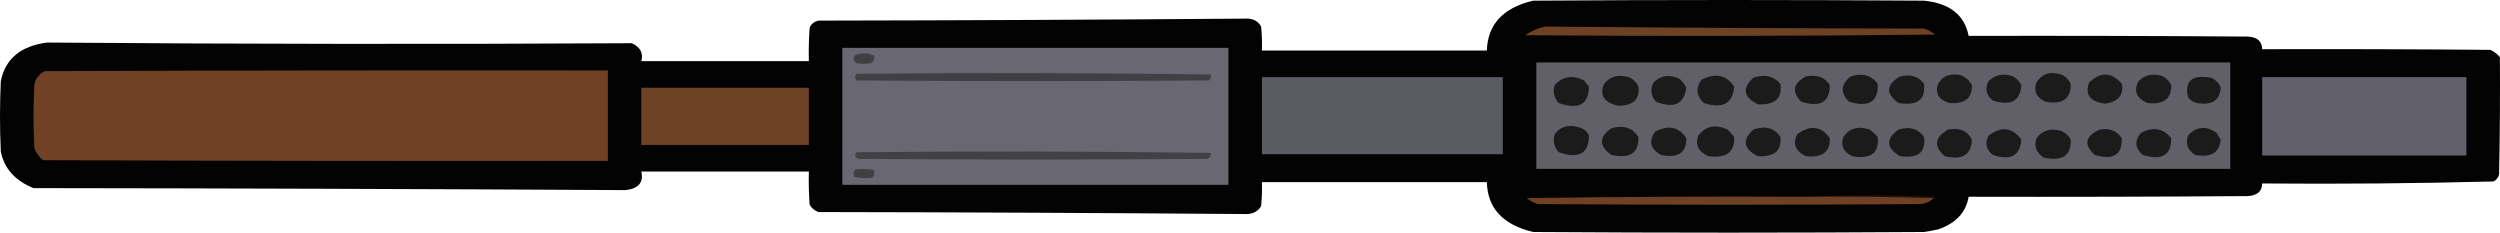
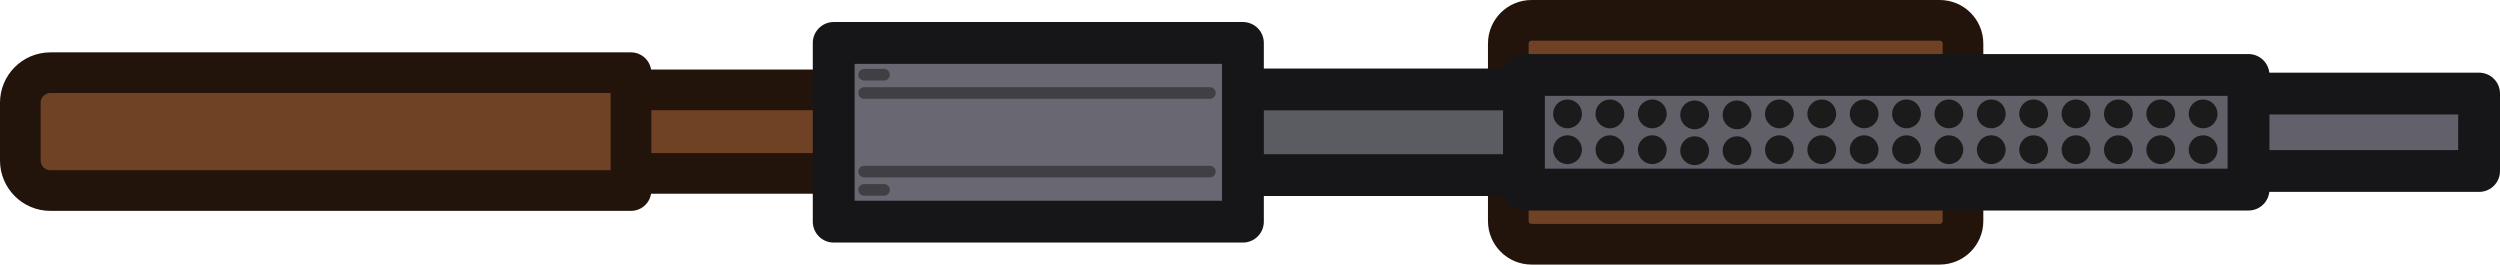
- <svg xmlns="http://www.w3.org/2000/svg" version="1.1" width="214.911" height="20" style="clip-rule:evenodd;fill-rule:evenodd;image-rendering:optimizeQuality;shape-rendering:geometricPrecision;text-rendering:geometricPrecision" id="svg170">
+ <svg xmlns="http://www.w3.org/2000/svg" version="1.1" width="215.197" height="22.774" style="clip-rule:evenodd;fill-rule:evenodd;image-rendering:optimizeQuality;shape-rendering:geometricPrecision;text-rendering:geometricPrecision" id="svg170">
  <defs id="defs174" />
-   <g id="g1165" transform="matrix(0,0.1142854,-0.1371425,0,228.1368,-83.14256)">
-     <g id="g1077">
-       <g id="g4">
-         <path style="opacity:0.986" fill="#010000" d="m 770.5,96.5 c 29.335,-0.167 58.669,0 88,0.5 2.348,0.346 4.181,1.512 5.5,3.5 1.486,48.274 1.986,96.607 1.5,145 5.888,0.053 9.055,3.053 9.5,9 0.5,58.332 0.667,116.666 0.5,175 11.723,1.626 19.89,7.959 24.5,19 0.794,2.971 1.461,5.971 2,9 0.667,81.667 0.667,163.333 0,245 -5.409,18.916 -17.909,28.583 -37.5,29 0,47 0,94 0,141 6.009,-0.166 12.009,10e-4 18,0.5 4.323,2.106 6.323,5.606 6,10.5 -0.823,88.989 -1.323,177.99 -1.5,267 -1.167,2.5 -3,4.33 -5.5,5.5 -8.327,0.5 -16.66,0.67 -25,0.5 0,35 0,70 0,105 8.315,-1.53 12.981,1.81 14,10 -0.826,123.66 -1.326,247.32 -1.5,371 -5.605,11.56 -14.771,18.39 -27.5,20.5 -17.667,0.67 -35.333,0.67 -53,0 -16.746,-2.83 -26.413,-12.49 -29,-29 1.158,-122.18 1.325,-244.34 0.5,-366.5 2.91,-5.36 7.41,-7.36 13.5,-6 0,-35 0,-70 0,-105 -8.34,0.17 -16.673,0 -25,-0.5 -2.833,-0.83 -4.667,-2.67 -5.5,-5.5 -0.178,-89.18 -0.678,-178.343 -1.5,-267.5 -0.302,-4.732 1.698,-8.065 6,-10 5.991,-0.499 11.991,-0.666 18,-0.5 0,-47 0,-94 0,-141 -19.671,-0.515 -32.171,-10.182 -37.5,-29 -0.667,-81.667 -0.667,-163.333 0,-245 1.914,-16.077 10.747,-25.41 26.5,-28 -0.167,-58.334 0,-116.668 0.5,-175 0.403,-5.903 3.57,-8.903 9.5,-9 -0.167,-47.668 0,-95.334 0.5,-143 1.36,-2.523 3.193,-4.523 5.5,-6 z" id="path2" />
+   <g id="g63" transform="translate(0.4665572,-41.40572)">
+     <path id="path13" style="fill:#6f4125;stroke:#23140b;stroke-width:3.5;stroke-linecap:round;stroke-linejoin:round;stroke-dasharray:none" d="m 131.366,0.363 h 35.139 a 2,2 45 0 1 2,2 V 17.637 a 2,2 135 0 1 -2,2 h -35.139 a 2,2 45 0 1 -2,-2 V 2.363 a 2,2 135 0 1 2,-2 z" transform="translate(0,42.79277)" />
+     <path id="path11" style="fill:#5b5b62;fill-opacity:1;stroke:#161618;stroke-width:3.6;stroke-linecap:round;stroke-linejoin:round;stroke-dasharray:none;stroke-opacity:1" d="m 98.322,49.105 h 35.226 v 7.375 H 98.322 Z" />
+     <path id="path1" style="fill:#6f4125;stroke:#23140b;stroke-width:3.5;stroke-linecap:round;stroke-linejoin:round;stroke-dasharray:none" d="m 51.852,49.14 h 19.756 v 7.191 H 51.852 Z" />
+     <path id="path3" style="fill:#696772;fill-opacity:1;stroke:#161618;stroke-width:3.6;stroke-linecap:round;stroke-linejoin:round;stroke-dasharray:none;stroke-opacity:1" d="M 71.297,45.101 H 106.523 V 60.485 H 71.297 Z" />
+     <g id="g10" transform="translate(0,42.83405)">
+       <g id="g5" transform="translate(0.1573264)">
+         <path style="fill:#403f44;fill-opacity:1;stroke:#403f44;stroke-width:1;stroke-linecap:round;stroke-linejoin:round;stroke-dasharray:none;stroke-opacity:1" d="M 73.759,13.341 H 103.522" id="path4" />
+         <path style="fill:#403f44;fill-opacity:1;stroke:#403f44;stroke-width:1;stroke-linecap:round;stroke-linejoin:round;stroke-dasharray:none;stroke-opacity:1" d="m 73.759,14.915 h 1.713" id="path5" />
+       </g>
+       <g id="g9" transform="matrix(1,0,0,-1,0.1573264,19.91752)">
+         <path style="fill:#403f44;fill-opacity:1;stroke:#403f44;stroke-width:1;stroke-linecap:round;stroke-linejoin:round;stroke-dasharray:none;stroke-opacity:1" d="M 73.759,13.341 H 103.522" id="path7" />
+         <path style="fill:#403f44;fill-opacity:1;stroke:#403f44;stroke-width:1;stroke-linecap:round;stroke-linejoin:round;stroke-dasharray:none;stroke-opacity:1" d="m 73.759,14.915 h 1.713" id="path8" />
      </g>
    </g>
-     <g id="g8">
-       <path style="opacity:1" fill="#62606a" d="m 785.5,117.5 c 19.667,0 39.333,0 59,0 0,42.667 0,85.333 0,128 -19.667,0 -39.333,0 -59,0 0,-42.667 0,-85.333 0,-128 z" id="path6" />
-     </g>
-     <g id="g12">
-       <path style="opacity:1" fill="#616068" d="m 774.5,265.5 c 26.667,0 53.333,0 80,0 0,145 0,290 0,435 -26.667,0 -53.333,0 -80,0 0,-145 0,-290 0,-435 z" id="path10" />
-     </g>
-     <g id="g16">
-       <path style="opacity:1" fill="#1b1b1b" d="m 793.5,271.5 c 9.603,0.531 13.437,5.531 11.5,15 -0.774,2.439 -2.274,4.273 -4.5,5.5 -12.254,2.321 -17.087,-2.512 -14.5,-14.5 1.707,-3.09 4.207,-5.09 7.5,-6 z" id="path14" />
-     </g>
-     <g id="g20">
-       <path style="opacity:1" fill="#1b1b1b" d="m 832.5,271.5 c 9.924,0.825 13.757,6.158 11.5,16 -3.699,4.772 -8.533,6.272 -14.5,4.5 -6.975,-5.251 -7.642,-11.251 -2,-18 1.815,-0.757 3.481,-1.59 5,-2.5 z" id="path18" />
-     </g>
-     <g id="g24">
-       <path style="opacity:1" fill="#1b1b1b" d="m 791.5,302.5 c 10.328,-0.174 14.828,4.826 13.5,15 -3.741,6.923 -9.241,8.756 -16.5,5.5 -4.964,-4.273 -6.13,-9.439 -3.5,-15.5 1.805,-2.326 3.972,-3.992 6.5,-5 z" id="path22" />
-     </g>
-     <g id="g28">
-       <path style="opacity:1" fill="#1b1b1b" d="m 831.5,302.5 c 12.842,0.024 17.009,6.024 12.5,18 -5.227,4.818 -10.727,5.151 -16.5,1 -4.915,-7.706 -3.582,-14.039 4,-19 z" id="path26" />
-     </g>
-     <g id="g32">
-       <path style="opacity:1" fill="#1b1b1c" d="m 790.5,333.5 c 8.479,-1.343 13.479,2.157 15,10.5 -1.546,9.438 -6.88,12.772 -16,10 -8.176,-7.274 -7.843,-14.108 1,-20.5 z" id="path30" />
-     </g>
-     <g id="g36">
-       <path style="opacity:1" fill="#1b1b1b" d="m 831.5,333.5 c 12.507,-0.294 16.674,5.372 12.5,17 -7.6,7.022 -13.934,6.022 -19,-3 -1.331,-6.337 0.836,-11.003 6.5,-14 z" id="path34" />
-     </g>
-     <g id="g40">
-       <path style="opacity:1" fill="#1b1b1b" d="m 790.5,365.5 c 11.345,-0.17 15.845,5.164 13.5,16 -3.277,5.609 -8.11,7.442 -14.5,5.5 -6.921,-3.648 -8.754,-9.148 -5.5,-16.5 1.805,-2.326 3.972,-3.992 6.5,-5 z" id="path38" />
-     </g>
-     <g id="g44">
-       <path style="opacity:1" fill="#1b1b1b" d="m 832.5,365.5 c 12.166,-0.315 16.666,5.352 13.5,17 -3.788,4.653 -8.622,6.153 -14.5,4.5 -6.011,-3.7 -7.844,-8.866 -5.5,-15.5 1.494,-2.814 3.66,-4.814 6.5,-6 z" id="path42" />
-     </g>
-     <g id="g48">
-       <path style="opacity:1" fill="#1b1b1b" d="m 791.5,396.5 c 12.177,0.689 16.01,6.689 11.5,18 -4.253,4.126 -9.087,4.959 -14.5,2.5 -4.964,-4.273 -6.13,-9.439 -3.5,-15.5 1.805,-2.326 3.972,-3.992 6.5,-5 z" id="path46" />
-     </g>
-     <g id="g52">
-       <path style="opacity:1" fill="#1b1b1b" d="m 832.5,396.5 c 12.196,0.733 16.029,6.733 11.5,18 -4.253,4.126 -9.087,4.959 -14.5,2.5 -7.291,-8.084 -6.291,-14.917 3,-20.5 z" id="path50" />
-     </g>
-     <g id="g56">
-       <path style="opacity:1" fill="#1b1b1b" d="m 791.5,427.5 c 9.85,-0.319 14.35,4.347 13.5,14 -2.253,6.426 -6.753,8.926 -13.5,7.5 -6.648,-2.574 -9.148,-7.407 -7.5,-14.5 1.767,-3.272 4.267,-5.605 7.5,-7 z" id="path54" />
-     </g>
-     <g id="g60">
-       <path style="opacity:1" fill="#1b1b1b" d="m 832.5,427.5 c 11.468,0.263 15.634,5.929 12.5,17 -7.46,7.089 -14.127,6.423 -20,-2 -1.711,-7.246 0.789,-12.246 7.5,-15 z" id="path58" />
-     </g>
-     <g id="g64">
-       <path style="opacity:1" fill="#24140b" d="m 876.5,451.5 c -0.998,27.162 -1.331,54.495 -1,82 -1.329,-27.503 -1.329,-55.17 0,-83 0.607,0.124 0.94,0.457 1,1 z" id="path62" />
-     </g>
-     <g id="g68">
-       <path style="opacity:1" fill="#1b1b1b" d="m 790.5,457.5 c 11.989,-1.177 16.822,4.156 14.5,16 -7.153,8.162 -13.819,7.828 -20,-1 -1.913,-6.53 -0.08,-11.53 5.5,-15 z" id="path66" />
-     </g>
-     <g id="g72">
-       <path style="opacity:1" fill="#1b1b1b" d="m 830.5,457.5 c 11.489,-1.345 16.323,3.655 14.5,15 -6.357,8.768 -13.023,9.102 -20,1 -2.635,-6.93 -0.802,-12.263 5.5,-16 z" id="path70" />
-     </g>
-     <g id="g76">
-       <path style="opacity:1" fill="#1b1b1b" d="m 790.5,486.5 c 13.557,-0.512 18.057,5.488 13.5,18 -6.62,5.562 -12.953,5.228 -19,-1 -2.85,-7.281 -1.017,-12.947 5.5,-17 z" id="path74" />
-     </g>
-     <g id="g80">
-       <path style="opacity:1" fill="#1b1b1b" d="m 830.5,486.5 c 12.115,-1.058 16.949,4.276 14.5,16 -3.277,5.609 -8.11,7.442 -14.5,5.5 -6.615,-3.843 -8.448,-9.343 -5.5,-16.5 1.73,-1.902 3.563,-3.569 5.5,-5 z" id="path78" />
-     </g>
-     <g id="g84">
-       <path style="opacity:1" fill="#1b1b1b" d="m 791.5,516.5 c 12.861,0.068 17.027,6.068 12.5,18 -7.502,6.072 -13.835,5.072 -19,-3 -1.593,-6.801 0.574,-11.801 6.5,-15 z" id="path82" />
-     </g>
-     <g id="g88">
-       <path style="opacity:1" fill="#1b1b1b" d="m 831.5,516.5 c 10.307,-0.194 14.807,4.806 13.5,15 -3.843,6.615 -9.343,8.448 -16.5,5.5 -7.268,-8.214 -6.268,-15.047 3,-20.5 z" id="path86" />
-     </g>
-     <g id="g92">
-       <path style="opacity:1" fill="#6e4024" d="m 753.5,450.5 c 1.166,85.499 1.332,171.166 0.5,257 -3.102,-3.705 -5.269,-7.872 -6.5,-12.5 0.829,-79.139 1.329,-158.305 1.5,-237.5 1.012,-2.702 2.512,-5.035 4.5,-7 z" id="path90" />
-     </g>
-     <g id="g96">
-       <path style="opacity:1" fill="#1b1b1b" d="m 790.5,547.5 c 10.813,-1.348 15.979,3.319 15.5,14 -5.386,9.177 -12.053,10.177 -20,3 -2.944,-6.976 -1.444,-12.642 4.5,-17 z" id="path94" />
-     </g>
-     <g id="g100">
-       <path style="opacity:1" fill="#1b1b1b" d="m 830.5,547.5 c 10.308,-0.857 15.141,3.809 14.5,14 -5.386,9.177 -12.053,10.177 -20,3 -3.215,-7.49 -1.381,-13.157 5.5,-17 z" id="path98" />
-     </g>
-     <g id="g104">
-       <path style="opacity:1" fill="#1b1b1b" d="m 792.5,576.5 c 12.923,0.736 17.089,7.069 12.5,19 -5.378,4.744 -11.211,5.244 -17.5,1.5 -5.287,-8.773 -3.62,-15.606 5,-20.5 z" id="path102" />
-     </g>
-     <g id="g108">
-       <path style="opacity:1" fill="#1b1b1b" d="m 830.5,576.5 c 11.365,-0.472 16.199,4.862 14.5,16 -3.323,6.408 -8.489,8.575 -15.5,6.5 -7.292,-4.676 -8.792,-10.842 -4.5,-18.5 1.812,-1.477 3.645,-2.81 5.5,-4 z" id="path106" />
-     </g>
-     <g id="g112">
-       <path style="opacity:1" fill="#1b1b1b" d="m 793.5,606.5 c 12.337,1.336 15.837,7.67 10.5,19 -4.551,3.256 -9.384,3.756 -14.5,1.5 -5.483,-4.755 -6.316,-10.255 -2.5,-16.5 2.013,-1.748 4.18,-3.082 6.5,-4 z" id="path110" />
-     </g>
-     <g id="g116">
-       <path style="opacity:1" fill="#1b1b1b" d="m 831.5,606.5 c 11.051,-0.111 15.217,5.222 12.5,16 -4.599,6.562 -10.432,7.729 -17.5,3.5 -5.229,-8.466 -3.562,-14.966 5,-19.5 z" id="path114" />
-     </g>
-     <g id="g120">
-       <path style="opacity:1" fill="#6f4024" d="m 876.5,451.5 c 2.513,2.033 4.013,4.699 4.5,8 0.667,80 0.667,160 0,240 -1.001,2.673 -2.501,5.007 -4.5,7 -1,-57.663 -1.333,-115.329 -1,-173 -0.331,-27.505 0.002,-54.838 1,-82 z" id="path118" />
-     </g>
-     <g id="g124">
-       <path style="opacity:1" fill="#1b1b1b" d="m 792.5,636.5 c 9.826,-1.001 14.659,3.333 14.5,13 -2.511,8.667 -8.011,11.501 -16.5,8.5 -5.986,-4.168 -7.486,-9.668 -4.5,-16.5 1.805,-2.326 3.972,-3.992 6.5,-5 z" id="path122" />
-     </g>
-     <g id="g128">
-       <path style="opacity:1" fill="#1b1b1b" d="m 830.5,636.5 c 12.166,-0.315 16.666,5.352 13.5,17 -6.695,7.845 -13.362,7.845 -20,0 -2.634,-7.608 -0.467,-13.275 6.5,-17 z" id="path126" />
-     </g>
-     <g id="g132">
-       <path style="opacity:1" fill="#1b1b1b" d="m 792.5,667.5 c 13.621,0.12 17.788,6.454 12.5,19 -4.025,2.893 -8.525,3.726 -13.5,2.5 -6.598,-4.953 -7.765,-11.12 -3.5,-18.5 1.652,-0.899 3.152,-1.899 4.5,-3 z" id="path130" />
-     </g>
-     <g id="g136">
-       <path fill="#1b1b1b" d="m 829.5,667.5 c 13.621,0.12 17.788,6.454 12.5,19 -4.025,2.893 -8.525,3.726 -13.5,2.5 -5.609,-3.277 -7.442,-8.11 -5.5,-14.5 1.018,-3.515 3.185,-5.848 6.5,-7 z" id="path134" style="opacity:1" />
-     </g>
-     <g id="g140">
-       <path style="opacity:1" fill="#5b5b62" d="m 785.5,721.5 c 19.333,0 38.667,0 58,0 0,50.333 0,100.667 0,151 -19.333,0 -38.667,0 -58,0 0,-50.333 0,-100.667 0,-151 z" id="path138" />
-     </g>
-     <g id="g144">
-       <path style="opacity:1" fill="#696772" d="m 763.5,893.5 c 34.333,0 68.667,0 103,0 0,80.667 0,161.33 0,242 -34.333,0 -68.667,0 -103,0 0,-80.67 0,-161.333 0,-242 z" id="path142" />
-     </g>
-     <g id="g148">
-       <path style="opacity:1" fill="#403f44" d="m 783.5,904.5 c 1.644,-0.214 3.144,0.12 4.5,1 0.667,73.667 0.667,147.33 0,221 -1.667,1.33 -3.333,1.33 -5,0 -0.83,-74.07 -0.663,-148.07 0.5,-222 z" id="path146" />
-     </g>
-     <g id="g152">
-       <path style="opacity:1" fill="#414045" d="m 842.5,904.5 c 1.89,-0.203 3.39,0.463 4.5,2 0.667,73 0.667,146 0,219 -1.312,2.16 -2.978,2.49 -5,1 -0.83,-74.07 -0.663,-148.07 0.5,-222 z" id="path150" />
-     </g>
-     <g id="g156">
-       <path style="opacity:1" fill="#403f44" d="m 769.5,1115.5 c 2.222,-0.32 4.056,0.34 5.5,2 0.667,3 0.667,6 0,9 -1.67,2.2 -3.67,2.53 -6,1 -2.009,-4.11 -1.843,-8.11 0.5,-12 z" id="path154" />
-     </g>
-     <g id="g160">
-       <path style="opacity:1" fill="#403f44" d="m 855.5,1115.5 c 1.967,-0.24 3.801,0.09 5.5,1 0.793,3.92 0.626,7.76 -0.5,11.5 -1.941,0.74 -3.774,0.58 -5.5,-0.5 -0.694,-4.05 -0.527,-8.05 0.5,-12 z" id="path158" />
-     </g>
-     <g id="g164">
-       <path style="opacity:1" fill="#704225" d="m 793.5,1156.5 c 14.333,0 28.667,0 43,0 0,35 0,70 0,105 -14.333,0 -28.667,0 -43,0 0,-35 0,-70 0,-105 z" id="path162" />
-     </g>
-     <g id="g168">
-       <path style="opacity:1" fill="#704125" d="m 780.5,1282.5 c 22.667,0 45.333,0 68,0 0.167,118 0,236 -0.5,354 -2.626,2.73 -5.793,4.56 -9.5,5.5 -15.667,0.67 -31.333,0.67 -47,0 -4.567,-0.59 -8.067,-2.76 -10.5,-6.5 -0.5,-117.67 -0.667,-235.33 -0.5,-353 z" id="path166" />
+     <path id="path12" style="fill:#6f4125;stroke:#23140b;stroke-width:3.5;stroke-linecap:round;stroke-linejoin:round;stroke-dasharray:none" d="M 3.871,4.87 H 53.848 V 15.015 H 3.871 A 2.588,2.588 45 0 1 1.283,12.428 V 7.458 A 2.588,2.588 135 0 1 3.871,4.87 Z" transform="translate(0,42.79277)" />
+     <path id="path16" style="fill:#62606a;fill-opacity:1;stroke:#161618;stroke-width:3.6;stroke-linecap:round;stroke-linejoin:round;stroke-dasharray:none;stroke-opacity:1" d="m 187.762,49.461 h 25.169 v 6.663 h -25.169 z" />
+     <path id="path15" style="fill:#616068;fill-opacity:1;stroke:#161618;stroke-width:3.6;stroke-linecap:round;stroke-linejoin:round;stroke-dasharray:none;stroke-opacity:1" d="m 130.714,47.859 h 62.37 v 9.867 h -62.37 z" />
+     <g id="g62" transform="translate(0,42.75388)">
+       <g id="g45">
+         <circle style="fill:#1b1b1b;fill-opacity:1;stroke:none;stroke-width:1;stroke-linecap:round;stroke-linejoin:round;stroke-dasharray:none;stroke-opacity:1" id="circle18" cx="134.464" cy="8.454" r="1.24" />
+         <circle style="fill:#1b1b1b;fill-opacity:1;stroke:none;stroke-width:1;stroke-linecap:round;stroke-linejoin:round;stroke-dasharray:none;stroke-opacity:1" id="circle20" cx="138.112" cy="8.454" r="1.24" />
+         <circle style="fill:#1b1b1b;fill-opacity:1;stroke:none;stroke-width:1;stroke-linecap:round;stroke-linejoin:round;stroke-dasharray:none;stroke-opacity:1" id="circle22" cx="141.759" cy="8.454" r="1.24" />
+         <circle style="fill:#1b1b1b;fill-opacity:1;stroke:none;stroke-width:1;stroke-linecap:round;stroke-linejoin:round;stroke-dasharray:none;stroke-opacity:1" id="circle24" cx="145.406" cy="8.54" r="1.24" />
+         <circle style="fill:#1b1b1b;fill-opacity:1;stroke:none;stroke-width:1;stroke-linecap:round;stroke-linejoin:round;stroke-dasharray:none;stroke-opacity:1" id="circle26" cx="149.054" cy="8.54" r="1.24" />
+         <circle style="fill:#1b1b1b;fill-opacity:1;stroke:none;stroke-width:1;stroke-linecap:round;stroke-linejoin:round;stroke-dasharray:none;stroke-opacity:1" id="circle28" cx="152.701" cy="8.454" r="1.24" />
+         <circle style="fill:#1b1b1b;fill-opacity:1;stroke:none;stroke-width:1;stroke-linecap:round;stroke-linejoin:round;stroke-dasharray:none;stroke-opacity:1" id="circle30" cx="156.348" cy="8.454" r="1.24" />
+         <circle style="fill:#1b1b1b;fill-opacity:1;stroke:none;stroke-width:1;stroke-linecap:round;stroke-linejoin:round;stroke-dasharray:none;stroke-opacity:1" id="circle32" cx="159.996" cy="8.454" r="1.24" />
+         <circle style="fill:#1b1b1b;fill-opacity:1;stroke:none;stroke-width:1;stroke-linecap:round;stroke-linejoin:round;stroke-dasharray:none;stroke-opacity:1" id="circle34" cx="163.643" cy="8.454" r="1.24" />
+         <circle style="fill:#1b1b1b;fill-opacity:1;stroke:none;stroke-width:1;stroke-linecap:round;stroke-linejoin:round;stroke-dasharray:none;stroke-opacity:1" id="circle36" cx="167.29" cy="8.454" r="1.24" />
+         <circle style="fill:#1b1b1b;fill-opacity:1;stroke:none;stroke-width:1;stroke-linecap:round;stroke-linejoin:round;stroke-dasharray:none;stroke-opacity:1" id="circle38" cx="170.938" cy="8.454" r="1.24" />
+         <circle style="fill:#1b1b1b;fill-opacity:1;stroke:none;stroke-width:1;stroke-linecap:round;stroke-linejoin:round;stroke-dasharray:none;stroke-opacity:1" id="circle40" cx="174.585" cy="8.454" r="1.24" />
+         <circle style="fill:#1b1b1b;fill-opacity:1;stroke:none;stroke-width:1;stroke-linecap:round;stroke-linejoin:round;stroke-dasharray:none;stroke-opacity:1" id="circle42" cx="178.232" cy="8.454" r="1.24" />
+         <circle style="fill:#1b1b1b;fill-opacity:1;stroke:none;stroke-width:1;stroke-linecap:round;stroke-linejoin:round;stroke-dasharray:none;stroke-opacity:1" id="circle44" cx="181.879" cy="8.454" r="1.24" />
+         <circle style="fill:#1b1b1b;fill-opacity:1;stroke:none;stroke-width:1;stroke-linecap:round;stroke-linejoin:round;stroke-dasharray:none;stroke-opacity:1" id="path17" cx="185.527" cy="8.454" r="1.24" />
+         <circle style="fill:#1b1b1b;fill-opacity:1;stroke:none;stroke-width:1;stroke-linecap:round;stroke-linejoin:round;stroke-dasharray:none;stroke-opacity:1" id="circle45" cx="189.174" cy="8.454" r="1.24" />
+       </g>
+       <g id="g61" transform="translate(0,3.083597)">
+         <circle style="fill:#1b1b1b;fill-opacity:1;stroke:none;stroke-width:1;stroke-linecap:round;stroke-linejoin:round;stroke-dasharray:none;stroke-opacity:1" id="circle46" cx="134.464" cy="8.454" r="1.24" />
+         <circle style="fill:#1b1b1b;fill-opacity:1;stroke:none;stroke-width:1;stroke-linecap:round;stroke-linejoin:round;stroke-dasharray:none;stroke-opacity:1" id="circle47" cx="138.112" cy="8.454" r="1.24" />
+         <circle style="fill:#1b1b1b;fill-opacity:1;stroke:none;stroke-width:1;stroke-linecap:round;stroke-linejoin:round;stroke-dasharray:none;stroke-opacity:1" id="circle48" cx="141.759" cy="8.454" r="1.24" />
+         <circle style="fill:#1b1b1b;fill-opacity:1;stroke:none;stroke-width:1;stroke-linecap:round;stroke-linejoin:round;stroke-dasharray:none;stroke-opacity:1" id="circle49" cx="145.406" cy="8.54" r="1.24" />
+         <circle style="fill:#1b1b1b;fill-opacity:1;stroke:none;stroke-width:1;stroke-linecap:round;stroke-linejoin:round;stroke-dasharray:none;stroke-opacity:1" id="circle50" cx="149.054" cy="8.54" r="1.24" />
+         <circle style="fill:#1b1b1b;fill-opacity:1;stroke:none;stroke-width:1;stroke-linecap:round;stroke-linejoin:round;stroke-dasharray:none;stroke-opacity:1" id="circle51" cx="152.701" cy="8.454" r="1.24" />
+         <circle style="fill:#1b1b1b;fill-opacity:1;stroke:none;stroke-width:1;stroke-linecap:round;stroke-linejoin:round;stroke-dasharray:none;stroke-opacity:1" id="circle52" cx="156.348" cy="8.454" r="1.24" />
+         <circle style="fill:#1b1b1b;fill-opacity:1;stroke:none;stroke-width:1;stroke-linecap:round;stroke-linejoin:round;stroke-dasharray:none;stroke-opacity:1" id="circle53" cx="159.996" cy="8.454" r="1.24" />
+         <circle style="fill:#1b1b1b;fill-opacity:1;stroke:none;stroke-width:1;stroke-linecap:round;stroke-linejoin:round;stroke-dasharray:none;stroke-opacity:1" id="circle54" cx="163.643" cy="8.454" r="1.24" />
+         <circle style="fill:#1b1b1b;fill-opacity:1;stroke:none;stroke-width:1;stroke-linecap:round;stroke-linejoin:round;stroke-dasharray:none;stroke-opacity:1" id="circle55" cx="167.29" cy="8.454" r="1.24" />
+         <circle style="fill:#1b1b1b;fill-opacity:1;stroke:none;stroke-width:1;stroke-linecap:round;stroke-linejoin:round;stroke-dasharray:none;stroke-opacity:1" id="circle56" cx="170.938" cy="8.454" r="1.24" />
+         <circle style="fill:#1b1b1b;fill-opacity:1;stroke:none;stroke-width:1;stroke-linecap:round;stroke-linejoin:round;stroke-dasharray:none;stroke-opacity:1" id="circle57" cx="174.585" cy="8.454" r="1.24" />
+         <circle style="fill:#1b1b1b;fill-opacity:1;stroke:none;stroke-width:1;stroke-linecap:round;stroke-linejoin:round;stroke-dasharray:none;stroke-opacity:1" id="circle58" cx="178.232" cy="8.454" r="1.24" />
+         <circle style="fill:#1b1b1b;fill-opacity:1;stroke:none;stroke-width:1;stroke-linecap:round;stroke-linejoin:round;stroke-dasharray:none;stroke-opacity:1" id="circle59" cx="181.879" cy="8.454" r="1.24" />
+         <circle style="fill:#1b1b1b;fill-opacity:1;stroke:none;stroke-width:1;stroke-linecap:round;stroke-linejoin:round;stroke-dasharray:none;stroke-opacity:1" id="circle60" cx="185.527" cy="8.454" r="1.24" />
+         <circle style="fill:#1b1b1b;fill-opacity:1;stroke:none;stroke-width:1;stroke-linecap:round;stroke-linejoin:round;stroke-dasharray:none;stroke-opacity:1" id="circle61" cx="189.174" cy="8.454" r="1.24" />
+       </g>
    </g>
  </g>
</svg>
